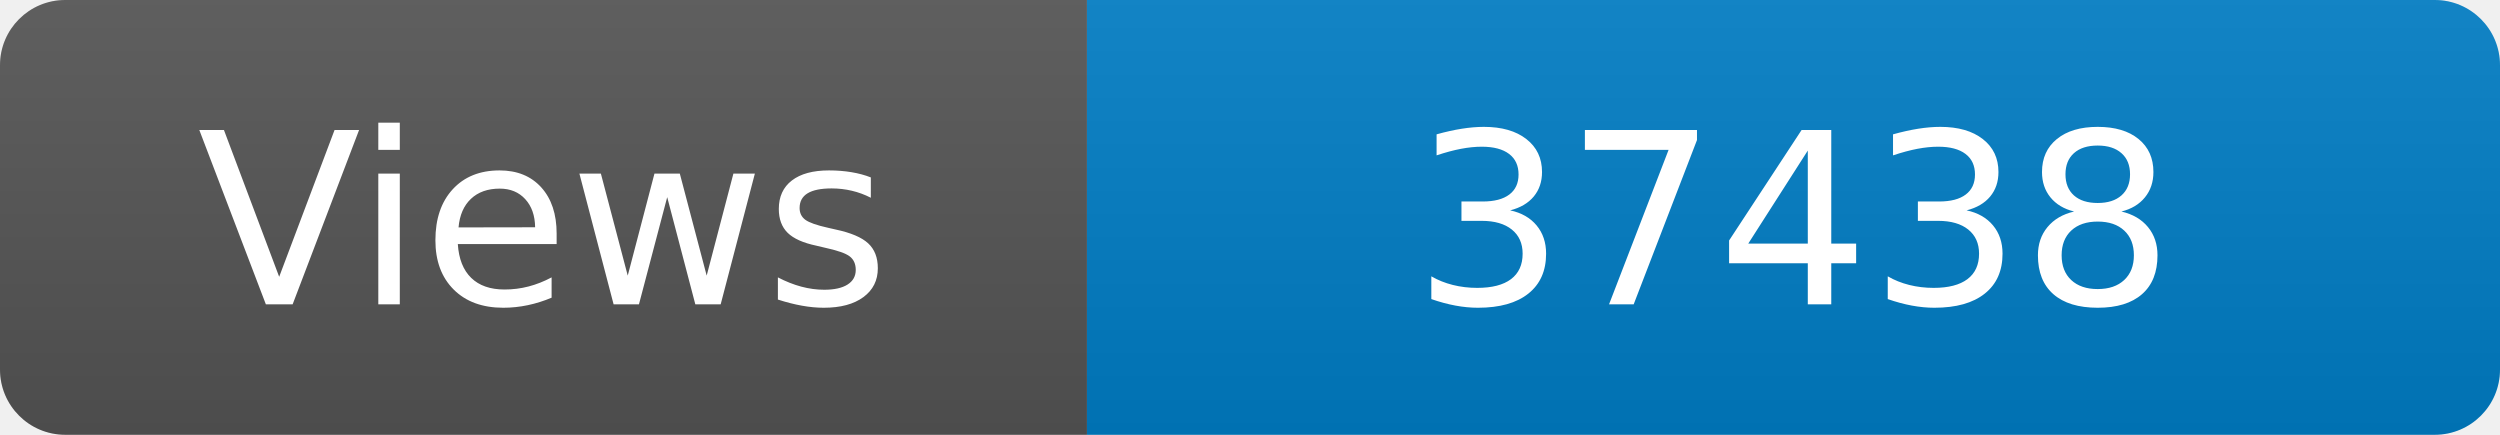
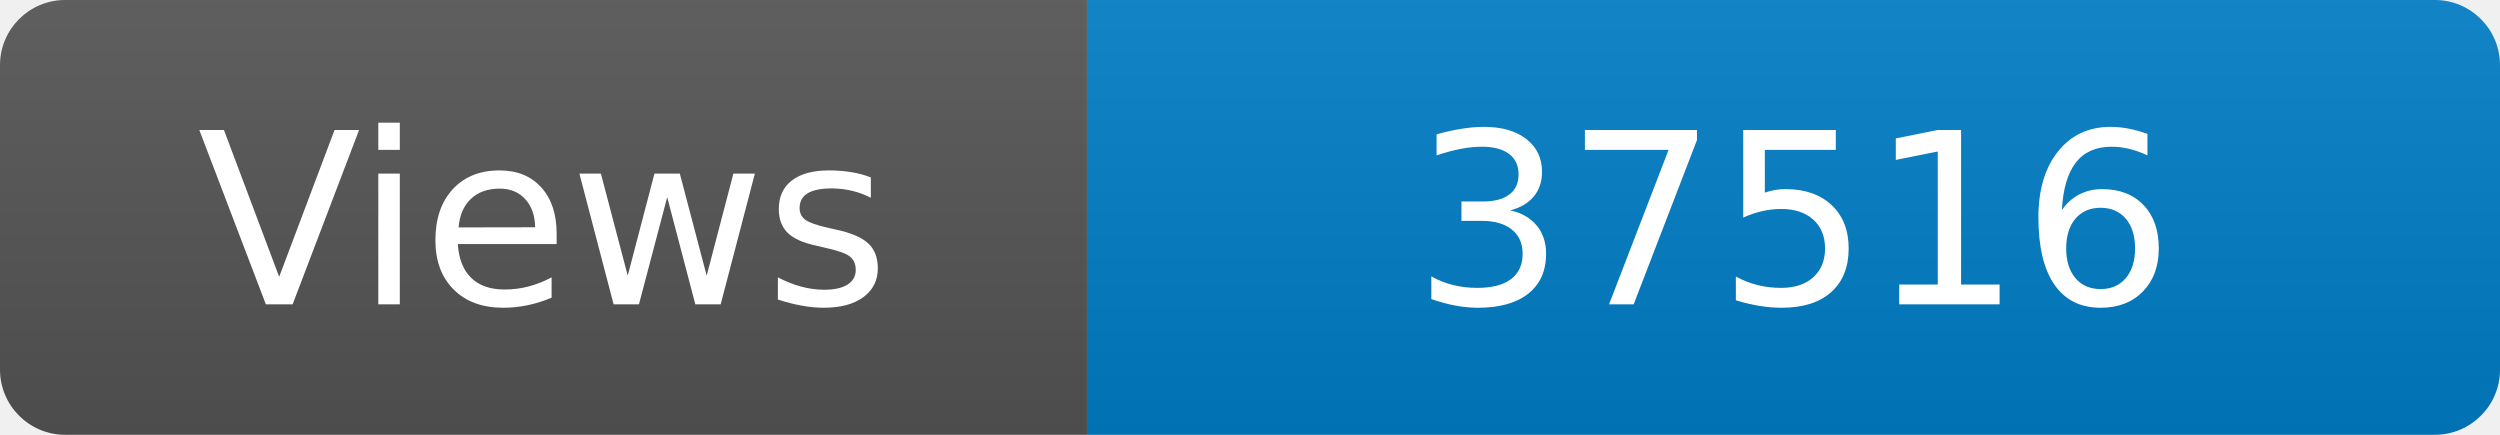
<svg xmlns="http://www.w3.org/2000/svg" width="115" height="20" role="img" aria-label="Maintained?: yes">
  <linearGradient id="s" x2="0" y2="100%">
    <stop offset="0" stop-color="#bbb" stop-opacity=".1" />
    <stop offset="1" stop-opacity=".1" />
  </linearGradient>
  <clipPath id="r">
    <rect width="115" height="20" rx="3" fill="#fff" />
  </clipPath>
  <g clip-path="url(#r)">
    <rect width="50" height="20" fill="#555" />
    <rect x="50" width="160" height="20" fill="#007ec6" />
    <rect width="115" height="20" fill="url(#s)" />
  </g>
  <g fill="#fff" text-anchor="middle" font-family="Verdana,Geneva,DejaVu Sans,sans-serif" font-size="110">
    <text x="250" y="140" transform="scale(.1)" fill="#fff">Views</text>
-     <text x="825" y="140" transform="scale(.1)" fill="#fff">37438</text>
+     <text x="825" y="140" transform="scale(.1)" fill="#fff">37516</text>
  </g>
</svg>
